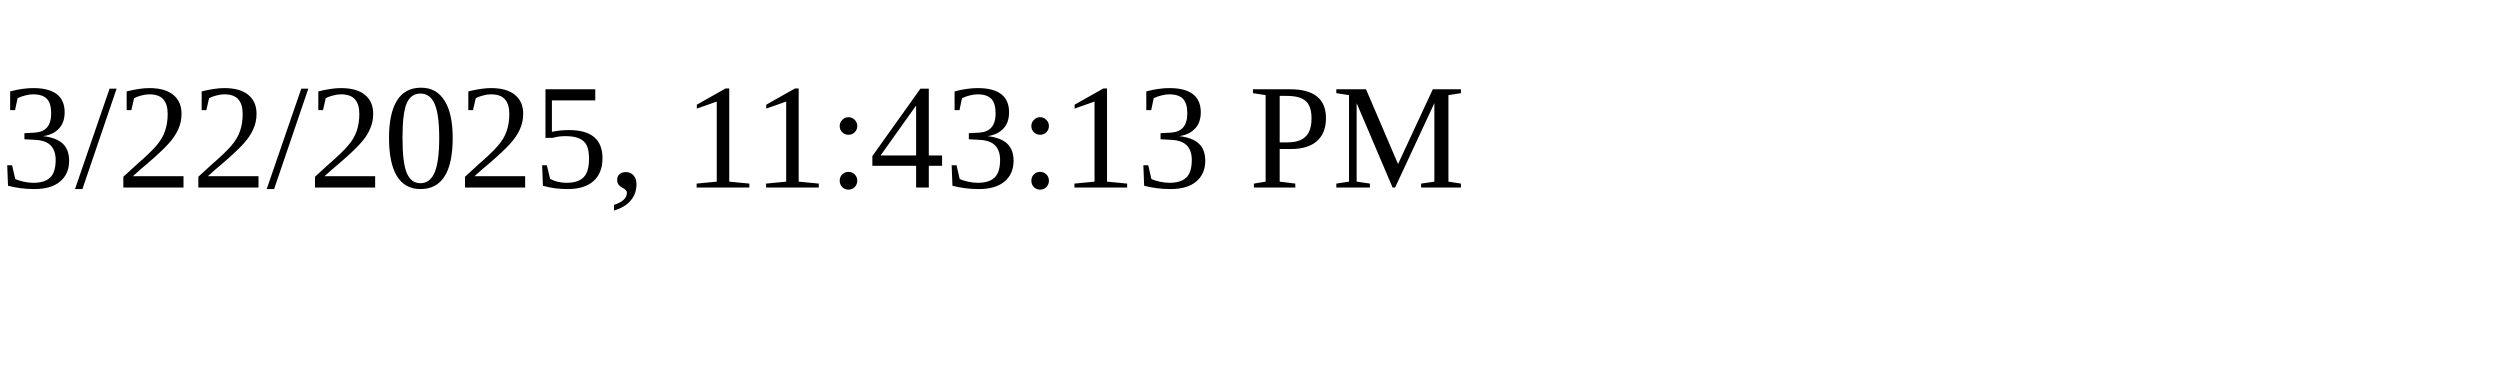
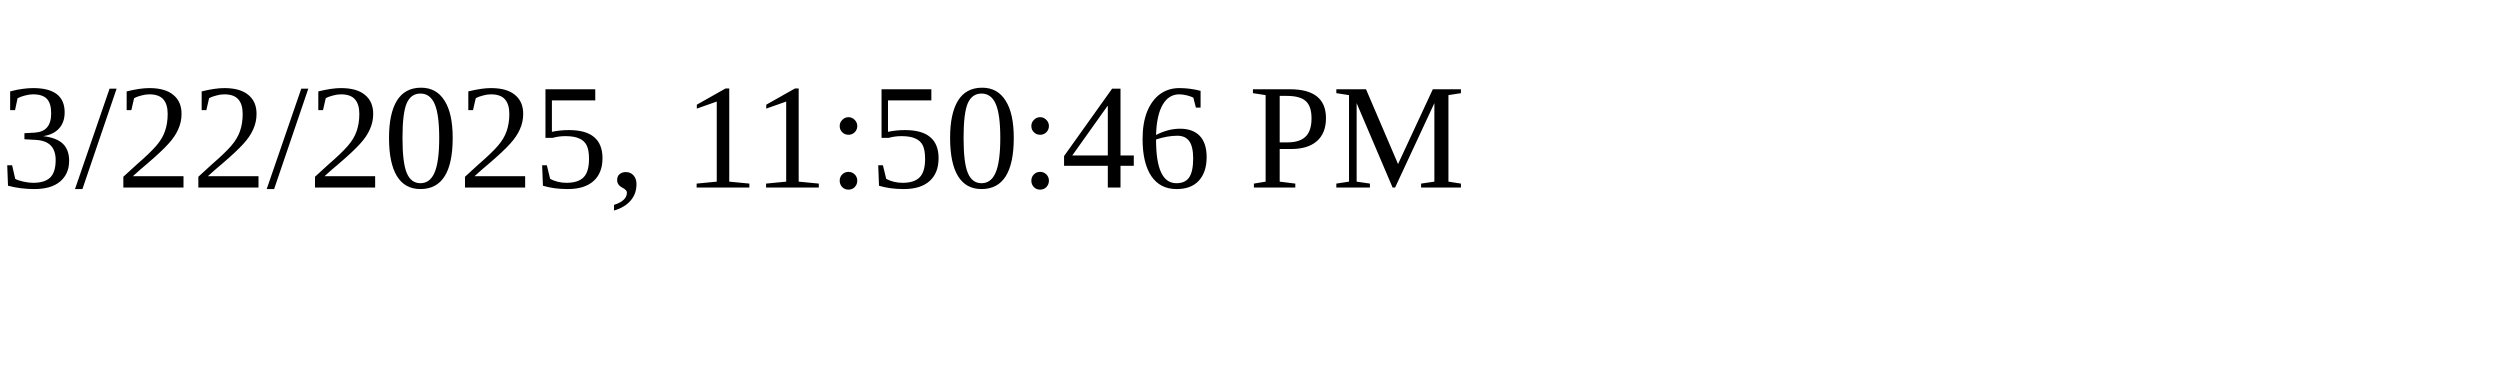
<svg xmlns="http://www.w3.org/2000/svg" height="30" width="200">
-   <text x="0" y="15">3/22/2025, 11:43:13 PM</text>
+   <text x="0" y="15">3/22/2025, 11:50:46 PM</text>
</svg>
